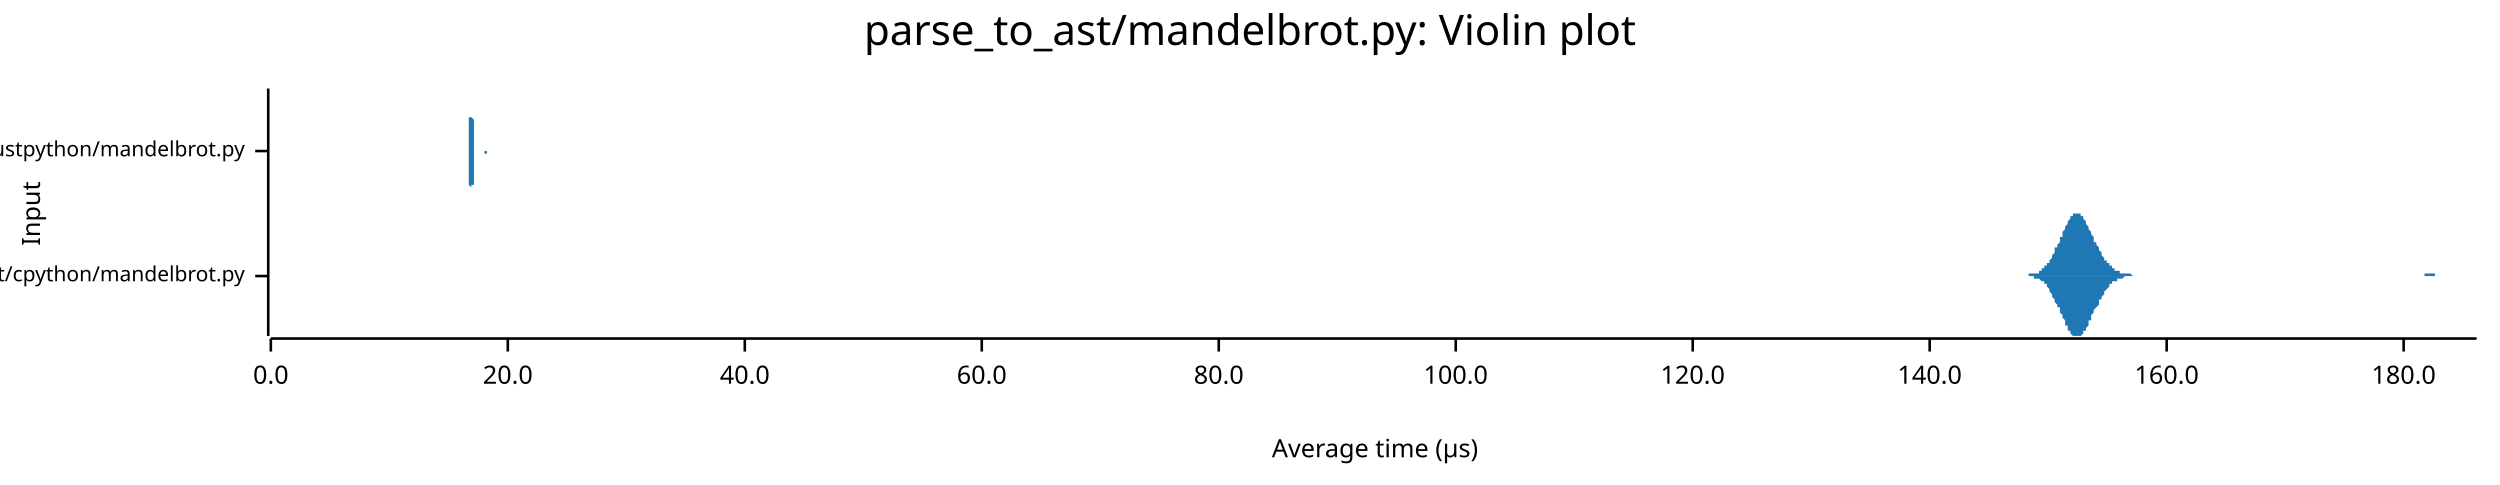
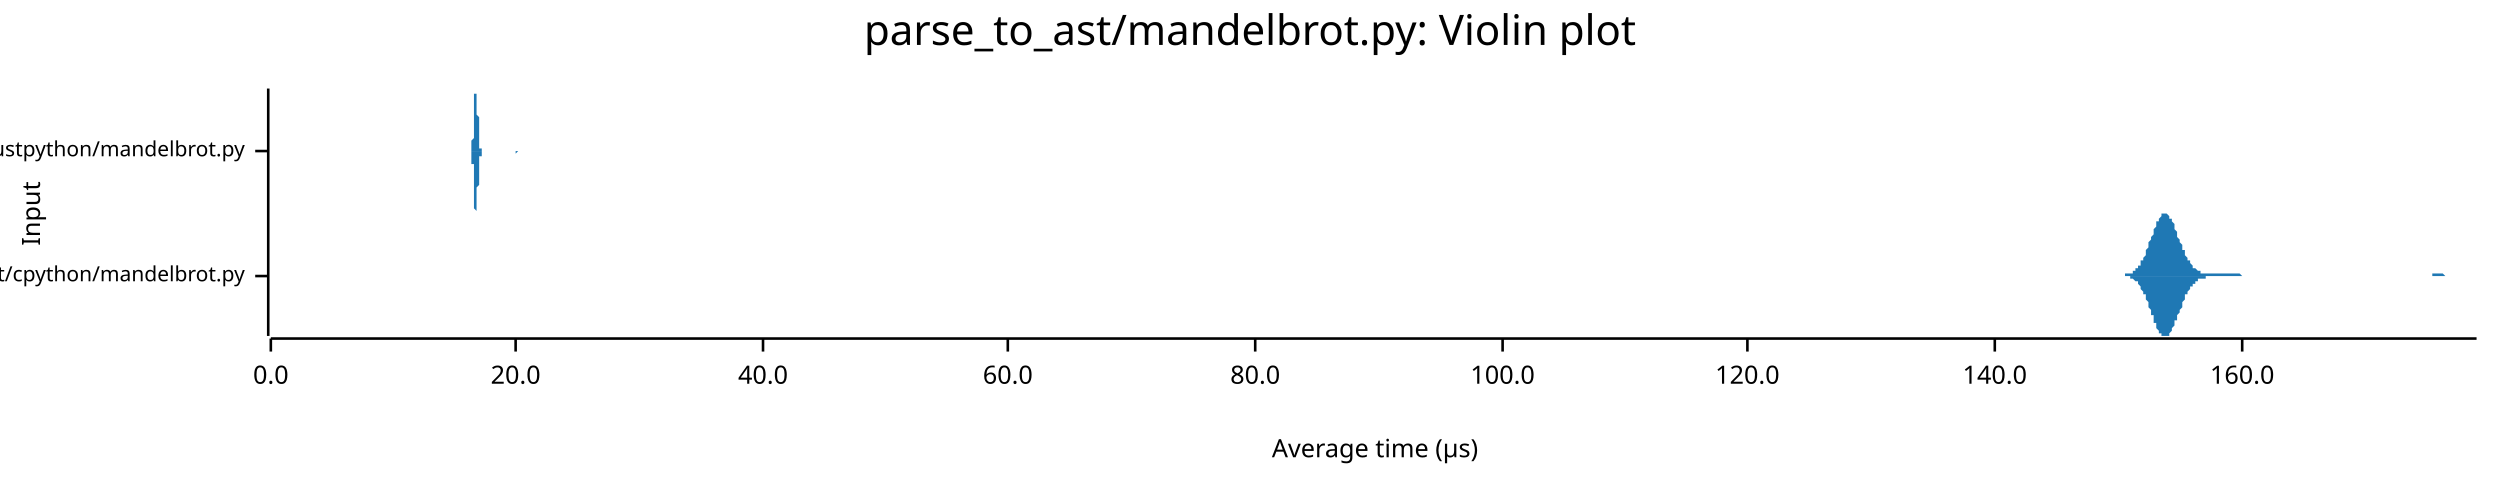
<svg xmlns="http://www.w3.org/2000/svg" width="960" height="186" viewBox="0 0 960 186">
  <text x="480" y="5" dy="0.76em" text-anchor="middle" font-family="sans-serif" font-size="16.129" opacity="1" fill="#000000">
parse_to_ast/mandelbrot.py: Violin plot
</text>
  <text x="8" y="82" dy="0.76em" text-anchor="middle" font-family="sans-serif" font-size="9.677" opacity="1" fill="#000000" transform="rotate(270, 8, 82)">
Input
</text>
  <text x="528" y="178" dy="-0.5ex" text-anchor="middle" font-family="sans-serif" font-size="9.677" opacity="1" fill="#000000">
Average time (µs)
</text>
  <polyline fill="none" opacity="1" stroke="#000000" stroke-width="1" points="103,34 103,129 " />
  <text x="94" y="106" dy="0.5ex" text-anchor="end" font-family="sans-serif" font-size="8.065" opacity="1" fill="#000000">
parse_to_ast/cpython/mandelbrot.py
</text>
  <polyline fill="none" opacity="1" stroke="#000000" stroke-width="1" points="98,106 103,106 " />
  <text x="94" y="58" dy="0.5ex" text-anchor="end" font-family="sans-serif" font-size="8.065" opacity="1" fill="#000000">
parse_to_ast/rustpython/mandelbrot.py
</text>
  <polyline fill="none" opacity="1" stroke="#000000" stroke-width="1" points="98,58 103,58 " />
  <polyline fill="none" opacity="1" stroke="#000000" stroke-width="1" points="104,130 951,130 " />
  <text x="104" y="140" dy="0.76em" text-anchor="middle" font-family="sans-serif" font-size="9.677" opacity="1" fill="#000000">
0.0
</text>
  <polyline fill="none" opacity="1" stroke="#000000" stroke-width="1" points="104,130 104,135 " />
-   <text x="195" y="140" dy="0.76em" text-anchor="middle" font-family="sans-serif" font-size="9.677" opacity="1" fill="#000000">
+   <text x="198" y="140" dy="0.76em" text-anchor="middle" font-family="sans-serif" font-size="9.677" opacity="1" fill="#000000">
20.0
</text>
-   <polyline fill="none" opacity="1" stroke="#000000" stroke-width="1" points="195,130 195,135 " />
-   <text x="286" y="140" dy="0.76em" text-anchor="middle" font-family="sans-serif" font-size="9.677" opacity="1" fill="#000000">
+   <polyline fill="none" opacity="1" stroke="#000000" stroke-width="1" points="198,130 198,135 " />
+   <text x="293" y="140" dy="0.76em" text-anchor="middle" font-family="sans-serif" font-size="9.677" opacity="1" fill="#000000">
40.0
</text>
-   <polyline fill="none" opacity="1" stroke="#000000" stroke-width="1" points="286,130 286,135 " />
-   <text x="377" y="140" dy="0.76em" text-anchor="middle" font-family="sans-serif" font-size="9.677" opacity="1" fill="#000000">
+   <polyline fill="none" opacity="1" stroke="#000000" stroke-width="1" points="293,130 293,135 " />
+   <text x="387" y="140" dy="0.76em" text-anchor="middle" font-family="sans-serif" font-size="9.677" opacity="1" fill="#000000">
60.0
</text>
-   <polyline fill="none" opacity="1" stroke="#000000" stroke-width="1" points="377,130 377,135 " />
-   <text x="468" y="140" dy="0.76em" text-anchor="middle" font-family="sans-serif" font-size="9.677" opacity="1" fill="#000000">
+   <polyline fill="none" opacity="1" stroke="#000000" stroke-width="1" points="387,130 387,135 " />
+   <text x="482" y="140" dy="0.76em" text-anchor="middle" font-family="sans-serif" font-size="9.677" opacity="1" fill="#000000">
80.0
</text>
-   <polyline fill="none" opacity="1" stroke="#000000" stroke-width="1" points="468,130 468,135 " />
-   <text x="559" y="140" dy="0.76em" text-anchor="middle" font-family="sans-serif" font-size="9.677" opacity="1" fill="#000000">
+   <polyline fill="none" opacity="1" stroke="#000000" stroke-width="1" points="482,130 482,135 " />
+   <text x="577" y="140" dy="0.76em" text-anchor="middle" font-family="sans-serif" font-size="9.677" opacity="1" fill="#000000">
100.0
</text>
-   <polyline fill="none" opacity="1" stroke="#000000" stroke-width="1" points="559,130 559,135 " />
-   <text x="650" y="140" dy="0.76em" text-anchor="middle" font-family="sans-serif" font-size="9.677" opacity="1" fill="#000000">
+   <polyline fill="none" opacity="1" stroke="#000000" stroke-width="1" points="577,130 577,135 " />
+   <text x="671" y="140" dy="0.76em" text-anchor="middle" font-family="sans-serif" font-size="9.677" opacity="1" fill="#000000">
120.0
</text>
-   <polyline fill="none" opacity="1" stroke="#000000" stroke-width="1" points="650,130 650,135 " />
-   <text x="741" y="140" dy="0.76em" text-anchor="middle" font-family="sans-serif" font-size="9.677" opacity="1" fill="#000000">
+   <polyline fill="none" opacity="1" stroke="#000000" stroke-width="1" points="671,130 671,135 " />
+   <text x="766" y="140" dy="0.76em" text-anchor="middle" font-family="sans-serif" font-size="9.677" opacity="1" fill="#000000">
140.0
</text>
-   <polyline fill="none" opacity="1" stroke="#000000" stroke-width="1" points="741,130 741,135 " />
-   <text x="832" y="140" dy="0.76em" text-anchor="middle" font-family="sans-serif" font-size="9.677" opacity="1" fill="#000000">
+   <polyline fill="none" opacity="1" stroke="#000000" stroke-width="1" points="766,130 766,135 " />
+   <text x="861" y="140" dy="0.76em" text-anchor="middle" font-family="sans-serif" font-size="9.677" opacity="1" fill="#000000">
160.0
</text>
-   <polyline fill="none" opacity="1" stroke="#000000" stroke-width="1" points="832,130 832,135 " />
-   <text x="923" y="140" dy="0.76em" text-anchor="middle" font-family="sans-serif" font-size="9.677" opacity="1" fill="#000000">
- 180.0
- </text>
-   <polyline fill="none" opacity="1" stroke="#000000" stroke-width="1" points="923,130 923,135 " />
-   <polygon opacity="1" fill="#1F78B4" points="777,106 777,106 777,106 778,106 778,106 778,106 779,106 779,106 779,105 780,105 780,105 780,105 781,105 781,105 781,105 782,105 782,105 783,105 783,104 783,104 784,104 784,104 784,103 785,103 785,103 785,102 786,102 786,102 786,101 787,101 787,100 787,100 788,99 788,98 788,98 789,97 789,96 789,95 790,95 790,94 791,93 791,92 791,91 792,91 792,90 792,89 793,88 793,88 793,87 794,86 794,85 794,85 795,84 795,84 795,83 796,83 796,83 796,82 797,82 797,82 797,82 798,82 798,82 799,82 799,83 799,83 800,83 800,84 800,84 801,85 801,85 801,86 802,87 802,87 802,88 803,89 803,90 803,90 804,91 804,92 804,93 805,93 805,94 806,95 806,95 806,96 807,97 807,97 807,98 808,99 808,99 808,100 809,100 809,101 809,101 810,101 810,102 810,102 811,102 811,103 811,103 812,103 812,104 812,104 813,104 813,104 814,104 814,104 814,105 815,105 815,105 815,105 816,105 816,105 816,105 817,105 817,105 817,105 818,105 818,105 818,105 819,106 819,106 819,106 820,106 820,106 820,106 821,106 821,106 822,106 822,106 822,106 823,106 823,106 823,106 824,106 824,106 824,106 825,106 825,106 825,106 826,106 826,106 826,106 827,106 827,106 827,106 828,106 828,106 829,106 829,106 829,106 830,106 830,106 830,106 831,106 831,106 831,106 832,106 832,106 832,106 833,106 833,106 833,106 834,106 834,106 834,106 835,106 835,106 835,106 836,106 836,106 837,106 837,106 837,106 838,106 838,106 838,106 839,106 839,106 839,106 840,106 840,106 840,106 841,106 841,106 841,106 842,106 842,106 842,106 843,106 843,106 844,106 844,106 844,106 845,106 845,106 845,106 846,106 846,106 846,106 847,106 847,106 847,106 848,106 848,106 848,106 849,106 849,106 849,106 850,106 850,106 850,106 851,106 851,106 852,106 852,106 852,106 853,106 853,106 853,106 854,106 854,106 854,106 855,106 855,106 855,106 856,106 856,106 856,106 857,106 857,106 857,106 858,106 858,106 858,106 859,106 859,106 860,106 860,106 860,106 861,106 861,106 861,106 862,106 862,106 862,106 863,106 863,106 863,106 864,106 864,106 864,106 865,106 865,106 865,106 866,106 866,106 867,106 867,106 867,106 868,106 868,106 868,106 869,106 869,106 869,106 870,106 870,106 870,106 871,106 871,106 871,106 872,106 872,106 872,106 873,106 873,106 873,106 874,106 874,106 875,106 875,106 875,106 876,106 876,106 876,106 877,106 877,106 877,106 878,106 878,106 878,106 879,106 879,106 879,106 880,106 880,106 880,106 881,106 881,106 881,106 882,106 882,106 883,106 883,106 883,106 884,106 884,106 884,106 885,106 885,106 885,106 886,106 886,106 886,106 887,106 887,106 887,106 888,106 888,106 888,106 889,106 889,106 890,106 890,106 890,106 891,106 891,106 891,106 892,106 892,106 892,106 893,106 893,106 893,106 894,106 894,106 894,106 895,106 895,106 895,106 896,106 896,106 896,106 897,106 897,106 898,106 898,106 898,106 899,106 899,106 899,106 900,106 900,106 900,106 901,106 901,106 901,106 902,106 902,106 902,106 903,106 903,106 903,106 904,106 904,106 904,106 905,106 905,106 906,106 906,106 906,106 907,106 907,106 907,106 908,106 908,106 908,106 909,106 909,106 909,106 910,106 910,106 910,106 911,106 911,106 911,106 912,106 912,106 913,106 913,106 913,106 914,106 914,106 914,106 915,106 915,106 915,106 916,106 916,106 916,106 917,106 917,106 917,106 918,106 918,106 918,106 919,106 919,106 919,106 920,106 920,106 921,106 921,106 921,106 922,106 922,106 922,106 923,106 923,106 923,106 924,106 924,106 924,106 925,106 925,106 925,106 926,106 926,106 926,106 927,106 927,106 927,106 928,106 928,106 929,106 929,106 929,106 930,106 930,106 930,106 931,106 931,106 931,105 932,105 932,105 932,105 933,105 933,105 933,105 934,105 934,105 934,105 935,105 935,106 936,106 936,106 936,106 937,106 937,106 937,106 938,106 938,106 938,106 939,106 939,106 939,106 940,106 940,106 940,106 941,106 941,106 941,106 942,106 942,106 942,106 943,106 943,106 944,106 944,106 944,106 945,106 945,106 945,106 946,106 946,106 946,106 947,106 947,106 947,106 948,106 948,106 948,106 949,106 949,106 949,106 950,106 950,106 951,106 951,106 777,106 " />
-   <polygon opacity="1" fill="#1F78B4" points="777,106 777,106 777,106 778,106 778,106 778,106 779,106 779,106 779,106 780,106 780,106 780,106 781,106 781,106 781,107 782,107 782,107 783,107 783,107 783,107 784,108 784,108 784,108 785,108 785,109 785,109 786,109 786,110 786,110 787,111 787,111 787,112 788,113 788,113 788,114 789,115 789,115 789,116 790,117 790,118 791,118 791,119 791,120 792,121 792,122 792,122 793,123 793,124 793,125 794,125 794,126 794,127 795,127 795,128 795,128 796,129 796,129 796,129 797,129 797,129 797,129 798,129 798,129 799,129 799,129 799,129 800,128 800,128 800,127 801,127 801,126 801,126 802,125 802,124 802,123 803,123 803,122 803,121 804,120 804,120 804,119 805,118 805,118 806,117 806,116 806,115 807,115 807,114 807,114 808,113 808,112 808,112 809,111 809,111 809,111 810,110 810,110 810,109 811,109 811,109 811,108 812,108 812,108 812,108 813,108 813,107 814,107 814,107 814,107 815,107 815,107 815,107 816,106 816,106 816,106 817,106 817,106 817,106 818,106 818,106 818,106 819,106 819,106 819,106 820,106 820,106 820,106 821,106 821,106 822,106 822,106 822,106 823,106 823,106 823,106 824,106 824,106 824,106 825,106 825,106 825,106 826,106 826,106 826,106 827,106 827,106 827,106 828,106 828,106 829,106 829,106 829,106 830,106 830,106 830,106 831,106 831,106 831,106 832,106 832,106 832,106 833,106 833,106 833,106 834,106 834,106 834,106 835,106 835,106 835,106 836,106 836,106 837,106 837,106 837,106 838,106 838,106 838,106 839,106 839,106 839,106 840,106 840,106 840,106 841,106 841,106 841,106 842,106 842,106 842,106 843,106 843,106 844,106 844,106 844,106 845,106 845,106 845,106 846,106 846,106 846,106 847,106 847,106 847,106 848,106 848,106 848,106 849,106 849,106 849,106 850,106 850,106 850,106 851,106 851,106 852,106 852,106 852,106 853,106 853,106 853,106 854,106 854,106 854,106 855,106 855,106 855,106 856,106 856,106 856,106 857,106 857,106 857,106 858,106 858,106 858,106 859,106 859,106 860,106 860,106 860,106 861,106 861,106 861,106 862,106 862,106 862,106 863,106 863,106 863,106 864,106 864,106 864,106 865,106 865,106 865,106 866,106 866,106 867,106 867,106 867,106 868,106 868,106 868,106 869,106 869,106 869,106 870,106 870,106 870,106 871,106 871,106 871,106 872,106 872,106 872,106 873,106 873,106 873,106 874,106 874,106 875,106 875,106 875,106 876,106 876,106 876,106 877,106 877,106 877,106 878,106 878,106 878,106 879,106 879,106 879,106 880,106 880,106 880,106 881,106 881,106 881,106 882,106 882,106 883,106 883,106 883,106 884,106 884,106 884,106 885,106 885,106 885,106 886,106 886,106 886,106 887,106 887,106 887,106 888,106 888,106 888,106 889,106 889,106 890,106 890,106 890,106 891,106 891,106 891,106 892,106 892,106 892,106 893,106 893,106 893,106 894,106 894,106 894,106 895,106 895,106 895,106 896,106 896,106 896,106 897,106 897,106 898,106 898,106 898,106 899,106 899,106 899,106 900,106 900,106 900,106 901,106 901,106 901,106 902,106 902,106 902,106 903,106 903,106 903,106 904,106 904,106 904,106 905,106 905,106 906,106 906,106 906,106 907,106 907,106 907,106 908,106 908,106 908,106 909,106 909,106 909,106 910,106 910,106 910,106 911,106 911,106 911,106 912,106 912,106 913,106 913,106 913,106 914,106 914,106 914,106 915,106 915,106 915,106 916,106 916,106 916,106 917,106 917,106 917,106 918,106 918,106 918,106 919,106 919,106 919,106 920,106 920,106 921,106 921,106 921,106 922,106 922,106 922,106 923,106 923,106 923,106 924,106 924,106 924,106 925,106 925,106 925,106 926,106 926,106 926,106 927,106 927,106 927,106 928,106 928,106 929,106 929,106 929,106 930,106 930,106 930,106 931,106 931,106 931,106 932,106 932,106 932,106 933,106 933,106 933,106 934,106 934,106 934,106 935,106 935,106 936,106 936,106 936,106 937,106 937,106 937,106 938,106 938,106 938,106 939,106 939,106 939,106 940,106 940,106 940,106 941,106 941,106 941,106 942,106 942,106 942,106 943,106 943,106 944,106 944,106 944,106 945,106 945,106 945,106 946,106 946,106 946,106 947,106 947,106 947,106 948,106 948,106 948,106 949,106 949,106 949,106 950,106 950,106 951,106 951,106 777,106 " />
-   <polygon opacity="1" fill="#1F78B4" points="180,58 180,58 180,58 180,58 180,58 180,58 180,58 180,58 180,58 180,58 180,58 180,58 180,58 180,58 180,58 180,58 180,58 180,58 180,58 180,58 180,58 180,58 180,58 180,58 180,57 180,57 180,57 180,57 180,57 180,57 180,57 180,56 180,56 180,56 180,56 180,56 180,55 180,55 180,55 180,54 180,54 180,54 180,53 180,53 180,53 180,52 180,52 180,51 180,51 180,50 180,50 180,49 180,49 180,48 180,48 180,47 180,46 180,46 180,45 181,45 181,44 181,43 181,43 181,42 181,42 181,41 181,40 181,40 181,39 181,39 181,38 181,38 181,37 181,37 181,37 181,36 181,36 181,36 181,35 181,35 181,35 181,35 181,35 181,35 181,35 181,34 181,35 181,35 181,35 181,35 181,35 181,35 181,35 181,36 181,36 181,36 181,37 181,37 181,37 181,38 181,38 181,38 181,39 181,39 181,39 181,40 181,40 181,41 181,41 181,41 181,42 181,42 181,42 181,43 181,43 181,44 181,44 181,44 181,45 181,45 181,45 182,46 182,46 182,46 182,47 182,47 182,47 182,48 182,48 182,49 182,49 182,49 182,50 182,50 182,50 182,51 182,51 182,51 182,52 182,52 182,52 182,53 182,53 182,53 182,54 182,54 182,54 182,55 182,55 182,55 182,55 182,56 182,56 182,56 182,56 182,56 182,57 182,57 182,57 182,57 182,57 182,57 182,57 182,57 182,58 182,58 182,58 182,58 182,58 182,58 182,58 182,58 182,58 182,58 182,58 182,58 182,58 182,58 182,58 182,58 182,58 182,58 182,58 183,58 183,58 183,58 183,58 183,58 183,58 183,58 183,58 183,58 183,58 183,58 183,58 183,58 183,58 183,58 183,58 183,58 183,58 183,58 183,58 183,58 183,58 183,58 183,58 183,58 183,58 183,58 183,58 183,58 183,58 183,58 183,58 183,58 183,58 183,58 183,58 183,58 183,58 183,58 183,58 183,58 183,58 183,58 183,58 183,58 183,58 183,58 183,58 183,58 183,58 183,58 183,58 183,58 183,58 183,58 183,58 183,58 183,58 183,58 183,58 183,58 183,58 184,58 184,58 184,58 184,58 184,58 184,58 184,58 184,58 184,58 184,58 184,58 184,58 184,58 184,58 184,58 184,58 184,58 184,58 184,58 184,58 184,58 184,58 184,58 184,58 184,58 184,58 184,58 184,58 184,58 184,58 184,58 184,58 184,58 184,58 184,58 184,58 184,58 184,58 184,58 184,58 184,58 184,58 184,58 184,58 184,58 184,58 184,58 184,58 184,58 184,58 184,58 184,58 184,58 184,58 184,58 184,58 184,58 184,58 184,58 184,58 184,58 184,58 185,58 185,58 185,58 185,58 185,58 185,58 185,58 185,58 185,58 185,58 185,58 185,58 185,58 185,58 185,58 185,58 185,58 185,58 185,58 185,58 185,58 185,58 185,58 185,58 185,58 185,58 185,58 185,58 185,58 185,58 185,58 185,58 185,58 185,58 185,58 185,58 185,58 185,58 185,58 185,58 185,58 185,58 185,58 185,58 185,58 185,58 185,58 185,58 185,58 185,58 185,58 185,58 185,58 185,58 185,58 185,58 185,58 185,58 185,58 185,58 185,58 185,58 185,58 186,58 186,58 186,58 186,58 186,58 186,58 186,58 186,58 186,58 186,58 186,58 186,58 186,58 186,58 186,58 186,58 186,58 186,58 186,58 186,58 186,58 186,58 186,58 186,58 186,58 186,58 186,58 186,58 186,58 186,58 186,58 186,58 186,58 186,58 186,58 186,58 186,58 186,58 186,58 186,58 186,58 186,58 186,58 186,58 186,58 186,58 186,58 186,58 186,58 186,58 186,58 186,58 186,58 186,58 186,58 186,58 186,58 186,58 186,58 186,58 186,58 186,58 187,58 187,58 187,58 187,58 187,58 187,58 187,58 187,58 187,58 187,58 187,58 187,58 187,58 187,58 187,58 187,58 187,58 187,58 187,58 187,58 187,58 187,58 187,58 187,58 187,58 187,58 187,58 187,58 187,58 187,58 187,58 187,58 187,58 187,58 187,58 187,58 187,58 187,58 187,58 187,58 187,58 187,58 187,58 187,58 187,58 187,58 187,58 187,58 187,58 187,58 187,58 187,58 187,58 187,58 187,58 187,58 187,58 187,58 187,58 187,58 187,58 187,58 188,58 188,58 188,58 188,58 188,58 188,58 188,58 180,58 " />
-   <polygon opacity="1" fill="#1F78B4" points="180,58 180,58 180,58 180,58 180,58 180,58 180,58 180,58 180,58 180,58 180,58 180,58 180,58 180,58 180,58 180,58 180,59 180,59 180,59 180,59 180,59 180,59 180,59 180,59 180,59 180,59 180,59 180,59 180,60 180,60 180,60 180,60 180,60 180,60 180,61 180,61 180,61 180,61 180,62 180,62 180,62 180,63 180,63 180,63 180,64 180,64 180,65 180,65 180,66 180,66 180,67 180,67 180,68 180,68 180,69 180,70 180,70 180,71 180,71 181,72 181,73 181,73 181,74 181,74 181,75 181,76 181,76 181,77 181,77 181,78 181,78 181,79 181,79 181,80 181,80 181,80 181,81 181,81 181,81 181,81 181,82 181,82 181,82 181,82 181,82 181,82 181,82 181,82 181,82 181,82 181,82 181,81 181,81 181,81 181,81 181,80 181,80 181,80 181,79 181,79 181,79 181,78 181,78 181,77 181,77 181,77 181,76 181,76 181,76 181,75 181,75 181,74 181,74 181,74 181,73 181,73 181,73 181,72 181,72 181,72 181,71 182,71 182,70 182,70 182,70 182,69 182,69 182,69 182,68 182,68 182,68 182,67 182,67 182,66 182,66 182,66 182,65 182,65 182,65 182,64 182,64 182,64 182,63 182,63 182,63 182,62 182,62 182,62 182,62 182,61 182,61 182,61 182,61 182,60 182,60 182,60 182,60 182,60 182,60 182,60 182,59 182,59 182,59 182,59 182,59 182,59 182,59 182,59 182,59 182,59 182,59 182,59 182,59 182,58 182,58 182,58 182,58 182,58 182,58 182,58 182,58 182,58 182,58 183,58 183,58 183,58 183,58 183,58 183,58 183,58 183,58 183,58 183,58 183,58 183,58 183,58 183,58 183,58 183,58 183,58 183,58 183,58 183,58 183,58 183,58 183,58 183,58 183,58 183,58 183,58 183,58 183,58 183,58 183,58 183,58 183,58 183,58 183,58 183,58 183,58 183,58 183,58 183,58 183,58 183,58 183,58 183,58 183,58 183,58 183,58 183,58 183,58 183,58 183,58 183,58 183,58 183,58 183,58 183,58 183,58 183,58 183,58 183,58 183,58 183,58 184,58 184,58 184,58 184,58 184,58 184,58 184,58 184,58 184,58 184,58 184,58 184,58 184,58 184,58 184,58 184,58 184,58 184,58 184,58 184,58 184,58 184,58 184,58 184,58 184,58 184,58 184,58 184,58 184,58 184,58 184,58 184,58 184,58 184,58 184,58 184,58 184,58 184,58 184,58 184,58 184,58 184,58 184,58 184,58 184,58 184,58 184,58 184,58 184,58 184,58 184,58 184,58 184,58 184,58 184,58 184,58 184,58 184,58 184,58 184,58 184,58 184,58 185,58 185,58 185,58 185,58 185,58 185,58 185,58 185,58 185,58 185,58 185,58 185,58 185,58 185,58 185,58 185,58 185,58 185,58 185,58 185,58 185,58 185,58 185,58 185,58 185,58 185,58 185,58 185,58 185,58 185,58 185,58 185,58 185,58 185,58 185,58 185,58 185,58 185,58 185,58 185,58 185,58 185,58 185,58 185,58 185,58 185,58 185,58 185,58 185,58 185,58 185,58 185,58 185,58 185,58 185,58 185,58 185,58 185,58 185,58 185,58 185,58 185,58 185,58 186,58 186,58 186,58 186,58 186,58 186,58 186,58 186,58 186,58 186,58 186,58 186,58 186,58 186,58 186,58 186,58 186,58 186,58 186,58 186,58 186,58 186,58 186,58 186,58 186,58 186,58 186,58 186,58 186,58 186,58 186,58 186,58 186,58 186,58 186,58 186,58 186,58 186,58 186,58 186,58 186,58 186,58 186,58 186,58 186,58 186,58 186,58 186,58 186,58 186,58 186,58 186,58 186,58 186,58 186,58 186,58 186,58 186,58 186,58 186,58 186,58 186,59 187,59 187,59 187,59 187,59 187,59 187,59 187,59 187,59 187,59 187,59 187,59 187,59 187,59 187,59 187,59 187,59 187,59 187,59 187,59 187,59 187,59 187,59 187,59 187,59 187,59 187,59 187,59 187,59 187,59 187,59 187,59 187,58 187,58 187,58 187,58 187,58 187,58 187,58 187,58 187,58 187,58 187,58 187,58 187,58 187,58 187,58 187,58 187,58 187,58 187,58 187,58 187,58 187,58 187,58 187,58 187,58 187,58 187,58 187,58 187,58 187,58 187,58 188,58 188,58 188,58 188,58 188,58 188,58 188,58 180,58 " />
+   <polyline fill="none" opacity="1" stroke="#000000" stroke-width="1" points="861,130 861,135 " />
+   <polygon opacity="1" fill="#1F78B4" points="814,106 814,106 814,106 815,106 815,106 815,106 815,106 816,106 816,106 816,105 816,105 817,105 817,105 817,105 818,105 818,105 818,105 818,105 819,105 819,104 819,104 819,104 820,104 820,104 820,103 821,103 821,103 821,102 821,102 822,102 822,101 822,101 822,100 823,100 823,99 823,99 824,98 824,97 824,97 824,96 825,95 825,95 825,94 825,93 826,92 826,92 826,91 827,90 827,89 827,89 827,88 828,87 828,86 828,86 828,85 829,85 829,84 829,84 830,83 830,83 830,83 830,82 831,82 831,82 831,82 832,82 832,82 832,82 832,82 833,83 833,83 833,83 833,84 834,84 834,85 834,85 835,86 835,87 835,87 835,88 836,89 836,89 836,90 836,91 837,92 837,92 837,93 838,94 838,94 838,95 838,96 839,96 839,97 839,98 839,98 840,99 840,99 840,100 841,100 841,101 841,101 841,101 842,102 842,102 842,102 842,103 843,103 843,103 843,103 844,104 844,104 844,104 844,104 845,104 845,104 845,105 845,105 846,105 846,105 846,105 847,105 847,105 847,105 847,105 848,105 848,105 848,105 849,105 849,105 849,105 849,105 850,105 850,105 850,105 850,105 851,105 851,105 851,105 852,105 852,105 852,105 852,105 853,105 853,105 853,105 853,105 854,105 854,105 854,105 855,105 855,105 855,105 855,105 856,105 856,105 856,105 856,105 857,105 857,105 857,105 858,105 858,105 858,105 858,105 859,105 859,105 859,105 859,105 860,105 860,105 860,105 861,106 861,106 861,106 861,106 862,106 862,106 862,106 862,106 863,106 863,106 863,106 864,106 864,106 864,106 864,106 865,106 865,106 865,106 866,106 866,106 866,106 866,106 867,106 867,106 867,106 867,106 868,106 868,106 868,106 869,106 869,106 869,106 869,106 870,106 870,106 870,106 870,106 871,106 871,106 871,106 872,106 872,106 872,106 872,106 873,106 873,106 873,106 873,106 874,106 874,106 874,106 875,106 875,106 875,106 875,106 876,106 876,106 876,106 876,106 877,106 877,106 877,106 878,106 878,106 878,106 878,106 879,106 879,106 879,106 879,106 880,106 880,106 880,106 881,106 881,106 881,106 881,106 882,106 882,106 882,106 883,106 883,106 883,106 883,106 884,106 884,106 884,106 884,106 885,106 885,106 885,106 886,106 886,106 886,106 886,106 887,106 887,106 887,106 887,106 888,106 888,106 888,106 889,106 889,106 889,106 889,106 890,106 890,106 890,106 890,106 891,106 891,106 891,106 892,106 892,106 892,106 892,106 893,106 893,106 893,106 893,106 894,106 894,106 894,106 895,106 895,106 895,106 895,106 896,106 896,106 896,106 896,106 897,106 897,106 897,106 898,106 898,106 898,106 898,106 899,106 899,106 899,106 900,106 900,106 900,106 900,106 901,106 901,106 901,106 901,106 902,106 902,106 902,106 903,106 903,106 903,106 903,106 904,106 904,106 904,106 904,106 905,106 905,106 905,106 906,106 906,106 906,106 906,106 907,106 907,106 907,106 907,106 908,106 908,106 908,106 909,106 909,106 909,106 909,106 910,106 910,106 910,106 910,106 911,106 911,106 911,106 912,106 912,106 912,106 912,106 913,106 913,106 913,106 913,106 914,106 914,106 914,106 915,106 915,106 915,106 915,106 916,106 916,106 916,106 917,106 917,106 917,106 917,106 918,106 918,106 918,106 918,106 919,106 919,106 919,106 920,106 920,106 920,106 920,106 921,106 921,106 921,106 921,106 922,106 922,106 922,106 923,106 923,106 923,106 923,106 924,106 924,106 924,106 924,106 925,106 925,106 925,106 926,106 926,106 926,106 926,106 927,106 927,106 927,106 927,106 928,106 928,106 928,106 929,106 929,106 929,106 929,106 930,106 930,106 930,106 930,106 931,106 931,106 931,106 932,106 932,106 932,106 932,106 933,106 933,106 933,106 934,106 934,106 934,106 934,105 935,105 935,105 935,105 935,105 936,105 936,105 936,105 937,105 937,105 937,105 937,105 938,105 938,105 938,105 938,105 939,106 939,106 939,106 940,106 940,106 940,106 940,106 941,106 941,106 941,106 941,106 942,106 942,106 942,106 943,106 943,106 943,106 943,106 944,106 944,106 944,106 944,106 945,106 945,106 945,106 946,106 946,106 946,106 946,106 947,106 947,106 947,106 947,106 948,106 948,106 948,106 949,106 949,106 949,106 949,106 950,106 950,106 950,106 951,106 951,106 814,106 " />
+   <polygon opacity="1" fill="#1F78B4" points="814,106 814,106 814,106 815,106 815,106 815,106 815,106 816,106 816,106 816,106 816,106 817,106 817,106 817,106 818,106 818,106 818,107 818,107 819,107 819,107 819,107 819,107 820,108 820,108 820,108 821,108 821,109 821,109 821,109 822,110 822,110 822,111 822,111 823,112 823,112 823,113 824,113 824,114 824,115 824,115 825,116 825,117 825,118 825,118 826,119 826,120 826,121 827,121 827,122 827,123 827,124 828,124 828,125 828,126 828,126 829,127 829,127 829,128 830,128 830,129 830,129 830,129 831,129 831,129 831,129 832,129 832,129 832,129 832,129 833,129 833,128 833,128 833,128 834,127 834,127 834,126 835,125 835,125 835,124 835,123 836,123 836,122 836,121 836,121 837,120 837,119 837,119 838,118 838,117 838,116 838,116 839,115 839,115 839,114 839,113 840,113 840,112 840,112 841,111 841,111 841,111 841,110 842,110 842,109 842,109 842,109 843,109 843,108 843,108 844,108 844,108 844,108 844,107 845,107 845,107 845,107 845,107 846,107 846,107 846,107 847,107 847,107 847,106 847,106 848,106 848,106 848,106 849,106 849,106 849,106 849,106 850,106 850,106 850,106 850,106 851,106 851,106 851,106 852,106 852,106 852,106 852,106 853,106 853,106 853,106 853,106 854,106 854,106 854,106 855,106 855,106 855,106 855,106 856,106 856,106 856,106 856,106 857,106 857,106 857,106 858,106 858,106 858,106 858,106 859,106 859,106 859,106 859,106 860,106 860,106 860,106 861,106 861,106 861,106 861,106 862,106 862,106 862,106 862,106 863,106 863,106 863,106 864,106 864,106 864,106 864,106 865,106 865,106 865,106 866,106 866,106 866,106 866,106 867,106 867,106 867,106 867,106 868,106 868,106 868,106 869,106 869,106 869,106 869,106 870,106 870,106 870,106 870,106 871,106 871,106 871,106 872,106 872,106 872,106 872,106 873,106 873,106 873,106 873,106 874,106 874,106 874,106 875,106 875,106 875,106 875,106 876,106 876,106 876,106 876,106 877,106 877,106 877,106 878,106 878,106 878,106 878,106 879,106 879,106 879,106 879,106 880,106 880,106 880,106 881,106 881,106 881,106 881,106 882,106 882,106 882,106 883,106 883,106 883,106 883,106 884,106 884,106 884,106 884,106 885,106 885,106 885,106 886,106 886,106 886,106 886,106 887,106 887,106 887,106 887,106 888,106 888,106 888,106 889,106 889,106 889,106 889,106 890,106 890,106 890,106 890,106 891,106 891,106 891,106 892,106 892,106 892,106 892,106 893,106 893,106 893,106 893,106 894,106 894,106 894,106 895,106 895,106 895,106 895,106 896,106 896,106 896,106 896,106 897,106 897,106 897,106 898,106 898,106 898,106 898,106 899,106 899,106 899,106 900,106 900,106 900,106 900,106 901,106 901,106 901,106 901,106 902,106 902,106 902,106 903,106 903,106 903,106 903,106 904,106 904,106 904,106 904,106 905,106 905,106 905,106 906,106 906,106 906,106 906,106 907,106 907,106 907,106 907,106 908,106 908,106 908,106 909,106 909,106 909,106 909,106 910,106 910,106 910,106 910,106 911,106 911,106 911,106 912,106 912,106 912,106 912,106 913,106 913,106 913,106 913,106 914,106 914,106 914,106 915,106 915,106 915,106 915,106 916,106 916,106 916,106 917,106 917,106 917,106 917,106 918,106 918,106 918,106 918,106 919,106 919,106 919,106 920,106 920,106 920,106 920,106 921,106 921,106 921,106 921,106 922,106 922,106 922,106 923,106 923,106 923,106 923,106 924,106 924,106 924,106 924,106 925,106 925,106 925,106 926,106 926,106 926,106 926,106 927,106 927,106 927,106 927,106 928,106 928,106 928,106 929,106 929,106 929,106 929,106 930,106 930,106 930,106 930,106 931,106 931,106 931,106 932,106 932,106 932,106 932,106 933,106 933,106 933,106 934,106 934,106 934,106 934,106 935,106 935,106 935,106 935,106 936,106 936,106 936,106 937,106 937,106 937,106 937,106 938,106 938,106 938,106 938,106 939,106 939,106 939,106 940,106 940,106 940,106 940,106 941,106 941,106 941,106 941,106 942,106 942,106 942,106 943,106 943,106 943,106 943,106 944,106 944,106 944,106 944,106 945,106 945,106 945,106 946,106 946,106 946,106 946,106 947,106 947,106 947,106 947,106 948,106 948,106 948,106 949,106 949,106 949,106 949,106 950,106 950,106 950,106 951,106 951,106 814,106 " />
+   <polygon opacity="1" fill="#1F78B4" points="180,58 180,58 180,58 180,58 181,58 181,58 181,58 181,58 181,58 181,58 181,58 181,58 181,58 181,58 181,57 181,57 181,57 181,57 181,57 181,57 181,56 181,56 181,56 181,56 181,55 181,55 181,55 181,54 181,54 182,53 182,53 182,52 182,51 182,51 182,50 182,49 182,49 182,48 182,47 182,46 182,45 182,45 182,44 182,43 182,42 182,41 182,41 182,40 182,39 182,38 182,38 182,37 182,37 182,36 183,36 183,35 183,35 183,35 183,35 183,34 183,35 183,35 183,35 183,35 183,35 183,36 183,36 183,37 183,37 183,38 183,38 183,39 183,40 183,40 183,41 183,42 183,43 183,44 183,44 184,45 184,46 184,47 184,47 184,48 184,49 184,49 184,50 184,51 184,51 184,52 184,52 184,53 184,53 184,54 184,54 184,55 184,55 184,55 184,56 184,56 184,56 184,56 184,56 184,57 185,57 185,57 185,57 185,57 185,57 185,57 185,58 185,58 185,58 185,58 185,58 185,58 185,58 185,58 185,58 185,58 185,58 185,58 185,58 185,58 185,58 185,58 185,58 185,58 185,58 186,58 186,58 186,58 186,58 186,58 186,58 186,58 186,58 186,58 186,58 186,58 186,58 186,58 186,58 186,58 186,58 186,58 186,58 186,58 186,58 186,58 186,58 186,58 186,58 186,58 187,58 187,58 187,58 187,58 187,58 187,58 187,58 187,58 187,58 187,58 187,58 187,58 187,58 187,58 187,58 187,58 187,58 187,58 187,58 187,58 187,58 187,58 187,58 187,58 187,58 188,58 188,58 188,58 188,58 188,58 188,58 188,58 188,58 188,58 188,58 188,58 188,58 188,58 188,58 188,58 188,58 188,58 188,58 188,58 188,58 188,58 188,58 188,58 188,58 188,58 189,58 189,58 189,58 189,58 189,58 189,58 189,58 189,58 189,58 189,58 189,58 189,58 189,58 189,58 189,58 189,58 189,58 189,58 189,58 189,58 189,58 189,58 189,58 189,58 189,58 190,58 190,58 190,58 190,58 190,58 190,58 190,58 190,58 190,58 190,58 190,58 190,58 190,58 190,58 190,58 190,58 190,58 190,58 190,58 190,58 190,58 190,58 190,58 190,58 191,58 191,58 191,58 191,58 191,58 191,58 191,58 191,58 191,58 191,58 191,58 191,58 191,58 191,58 191,58 191,58 191,58 191,58 191,58 191,58 191,58 191,58 191,58 191,58 191,58 192,58 192,58 192,58 192,58 192,58 192,58 192,58 192,58 192,58 192,58 192,58 192,58 192,58 192,58 192,58 192,58 192,58 192,58 192,58 192,58 192,58 192,58 192,58 192,58 192,58 193,58 193,58 193,58 193,58 193,58 193,58 193,58 193,58 193,58 193,58 193,58 193,58 193,58 193,58 193,58 193,58 193,58 193,58 193,58 193,58 193,58 193,58 193,58 193,58 193,58 194,58 194,58 194,58 194,58 194,58 194,58 194,58 194,58 194,58 194,58 194,58 194,58 194,58 194,58 194,58 194,58 194,58 194,58 194,58 194,58 194,58 194,58 194,58 194,58 194,58 195,58 195,58 195,58 195,58 195,58 195,58 195,58 195,58 195,58 195,58 195,58 195,58 195,58 195,58 195,58 195,58 195,58 195,58 195,58 195,58 195,58 195,58 195,58 195,58 195,58 196,58 196,58 196,58 196,58 196,58 196,58 196,58 196,58 196,58 196,58 196,58 196,58 196,58 196,58 196,58 196,58 196,58 196,58 196,58 196,58 196,58 196,58 196,58 196,58 196,58 197,58 197,58 197,58 197,58 197,58 197,58 197,58 197,58 197,58 197,58 197,58 197,58 197,58 197,58 197,58 197,58 197,58 197,58 197,58 197,58 197,58 197,58 197,58 197,58 197,58 198,58 198,58 198,58 198,58 198,58 198,58 198,58 198,58 198,58 198,58 198,58 198,58 198,58 198,58 198,58 198,58 198,58 198,58 198,58 198,58 198,58 198,58 198,58 198,58 198,58 199,58 199,58 199,58 199,58 199,58 199,58 199,58 199,58 199,58 199,58 199,58 199,58 199,58 199,58 199,58 199,58 199,58 199,58 199,58 199,58 199,58 199,58 199,58 199,58 199,58 200,58 200,58 200,58 200,58 200,58 200,58 200,58 200,58 200,58 200,58 200,58 200,58 200,58 200,58 200,58 200,58 200,58 200,58 200,58 200,58 200,58 200,58 200,58 180,58 " />
+   <polygon opacity="1" fill="#1F78B4" points="180,58 180,58 180,58 180,58 181,58 181,58 181,58 181,58 181,59 181,59 181,59 181,59 181,59 181,59 181,59 181,59 181,59 181,59 181,60 181,60 181,60 181,60 181,61 181,61 181,61 181,62 181,62 181,62 181,63 182,63 182,64 182,65 182,65 182,66 182,66 182,67 182,68 182,69 182,69 182,70 182,71 182,72 182,73 182,74 182,74 182,75 182,76 182,77 182,77 182,78 182,79 182,79 182,80 182,80 183,81 183,81 183,82 183,82 183,82 183,82 183,82 183,82 183,82 183,82 183,81 183,81 183,80 183,80 183,79 183,79 183,78 183,78 183,77 183,76 183,75 183,75 183,74 183,73 183,72 184,71 184,71 184,70 184,69 184,68 184,68 184,67 184,66 184,66 184,65 184,65 184,64 184,64 184,63 184,63 184,62 184,62 184,62 184,61 184,61 184,61 184,60 184,60 184,60 184,60 185,60 185,59 185,59 185,59 185,59 185,59 185,59 185,59 185,59 185,59 185,59 185,59 185,59 185,59 185,58 185,58 185,58 185,58 185,58 185,58 185,58 185,58 185,58 185,58 185,58 186,58 186,58 186,58 186,58 186,58 186,58 186,58 186,58 186,58 186,58 186,58 186,58 186,58 186,58 186,58 186,58 186,58 186,58 186,58 186,58 186,58 186,58 186,58 186,58 186,58 187,58 187,58 187,58 187,58 187,58 187,58 187,58 187,58 187,58 187,58 187,58 187,58 187,58 187,58 187,58 187,58 187,58 187,58 187,58 187,58 187,58 187,58 187,58 187,58 187,58 188,58 188,58 188,58 188,58 188,58 188,58 188,58 188,58 188,58 188,58 188,58 188,58 188,58 188,58 188,58 188,58 188,58 188,58 188,58 188,58 188,58 188,58 188,58 188,58 188,58 189,58 189,58 189,58 189,58 189,58 189,58 189,58 189,58 189,58 189,58 189,58 189,58 189,58 189,58 189,58 189,58 189,58 189,58 189,58 189,58 189,58 189,58 189,58 189,58 189,58 190,58 190,58 190,58 190,58 190,58 190,58 190,58 190,58 190,58 190,58 190,58 190,58 190,58 190,58 190,58 190,58 190,58 190,58 190,58 190,58 190,58 190,58 190,58 190,58 191,58 191,58 191,58 191,58 191,58 191,58 191,58 191,58 191,58 191,58 191,58 191,58 191,58 191,58 191,58 191,58 191,58 191,58 191,58 191,58 191,58 191,58 191,58 191,58 191,58 192,58 192,58 192,58 192,58 192,58 192,58 192,58 192,58 192,58 192,58 192,58 192,58 192,58 192,58 192,58 192,58 192,58 192,58 192,58 192,58 192,58 192,58 192,58 192,58 192,58 193,58 193,58 193,58 193,58 193,58 193,58 193,58 193,58 193,58 193,58 193,58 193,58 193,58 193,58 193,58 193,58 193,58 193,58 193,58 193,58 193,58 193,58 193,58 193,58 193,58 194,58 194,58 194,58 194,58 194,58 194,58 194,58 194,58 194,58 194,58 194,58 194,58 194,58 194,58 194,58 194,58 194,58 194,58 194,58 194,58 194,58 194,58 194,58 194,58 194,58 195,58 195,58 195,58 195,58 195,58 195,58 195,58 195,58 195,58 195,58 195,58 195,58 195,58 195,58 195,58 195,58 195,58 195,58 195,58 195,58 195,58 195,58 195,58 195,58 195,58 196,58 196,58 196,58 196,58 196,58 196,58 196,58 196,58 196,58 196,58 196,58 196,58 196,58 196,58 196,58 196,58 196,58 196,58 196,58 196,58 196,58 196,58 196,58 196,58 196,58 197,58 197,58 197,58 197,58 197,58 197,58 197,58 197,58 197,58 197,58 197,58 197,58 197,58 197,58 197,58 197,58 197,58 197,58 197,58 197,58 197,58 197,58 197,58 197,58 197,58 198,58 198,58 198,58 198,58 198,58 198,58 198,58 198,58 198,58 198,58 198,58 198,58 198,58 198,58 198,58 198,58 198,58 198,58 198,59 198,59 198,59 198,59 198,59 198,59 198,59 199,58 199,58 199,58 199,58 199,58 199,58 199,58 199,58 199,58 199,58 199,58 199,58 199,58 199,58 199,58 199,58 199,58 199,58 199,58 199,58 199,58 199,58 199,58 199,58 199,58 200,58 200,58 200,58 200,58 200,58 200,58 200,58 200,58 200,58 200,58 200,58 200,58 200,58 200,58 200,58 200,58 200,58 200,58 200,58 200,58 200,58 200,58 200,58 180,58 " />
</svg>
